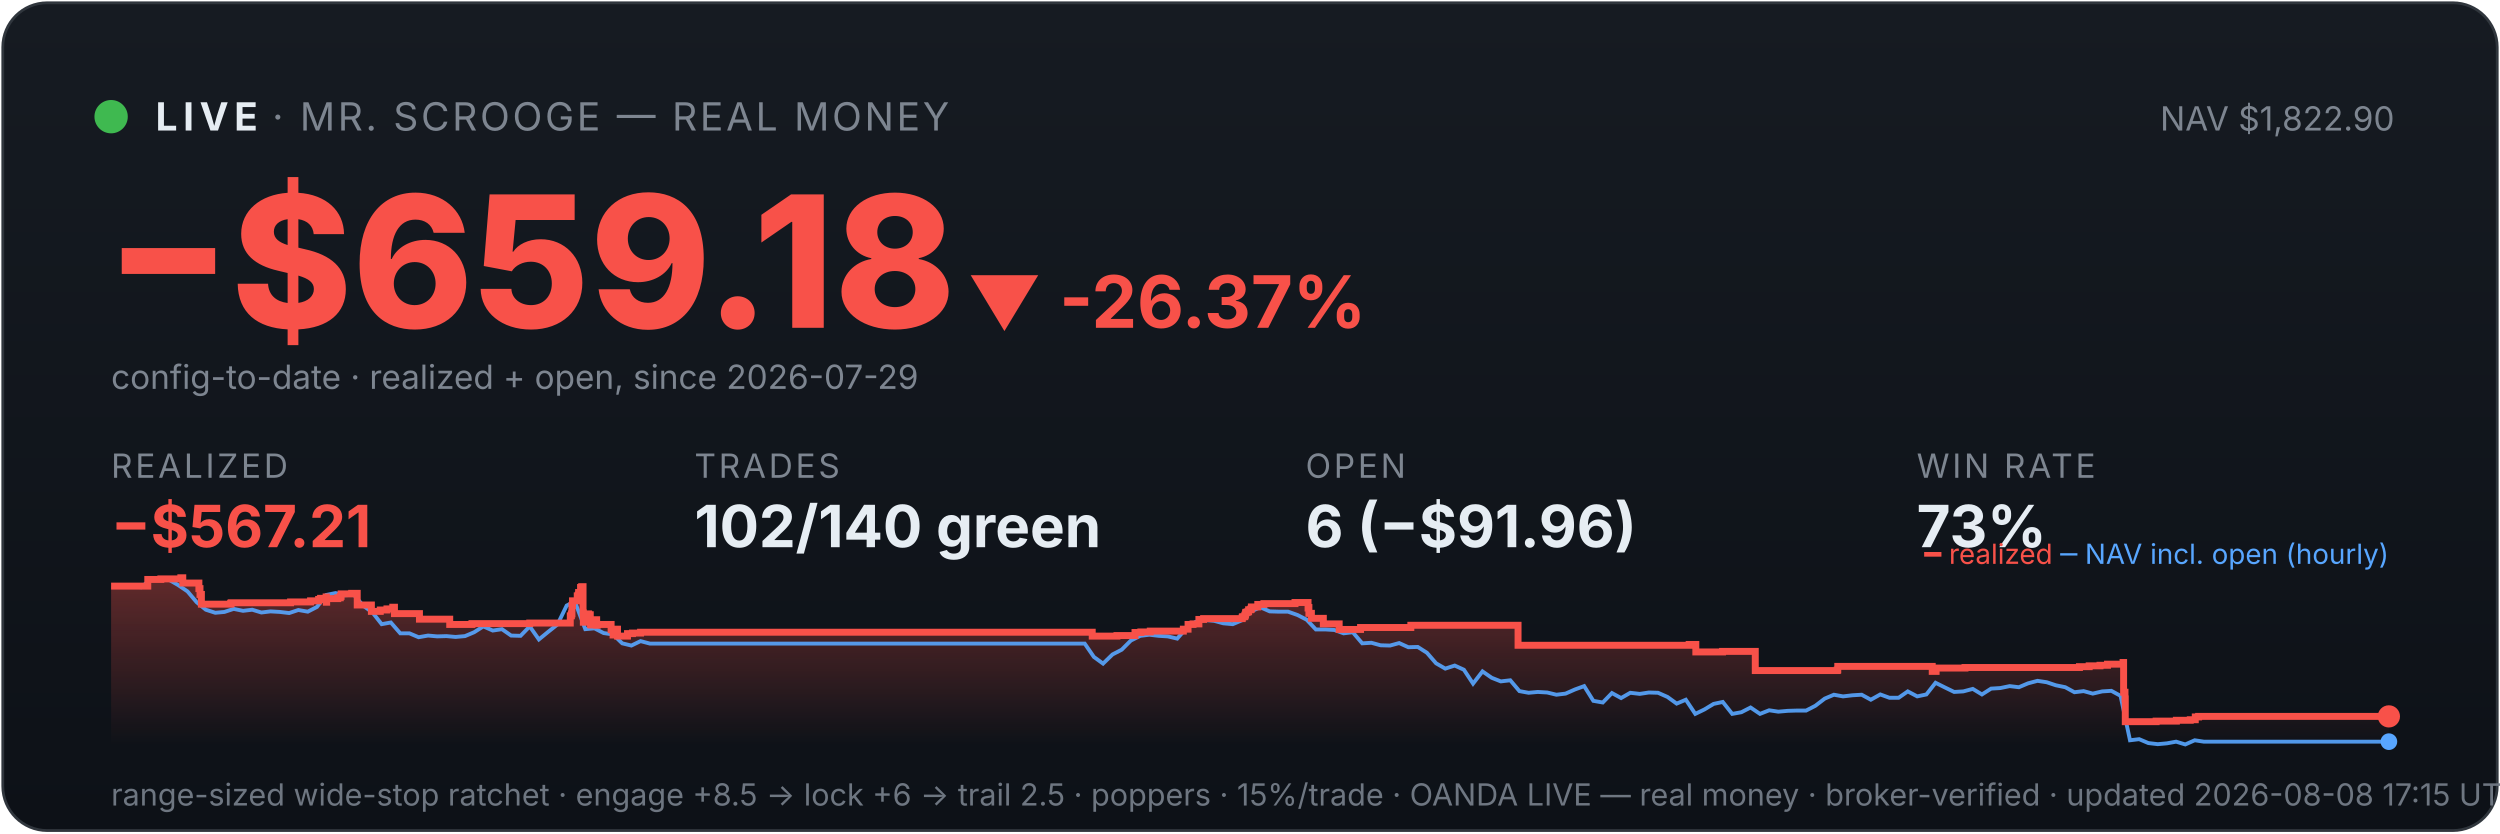
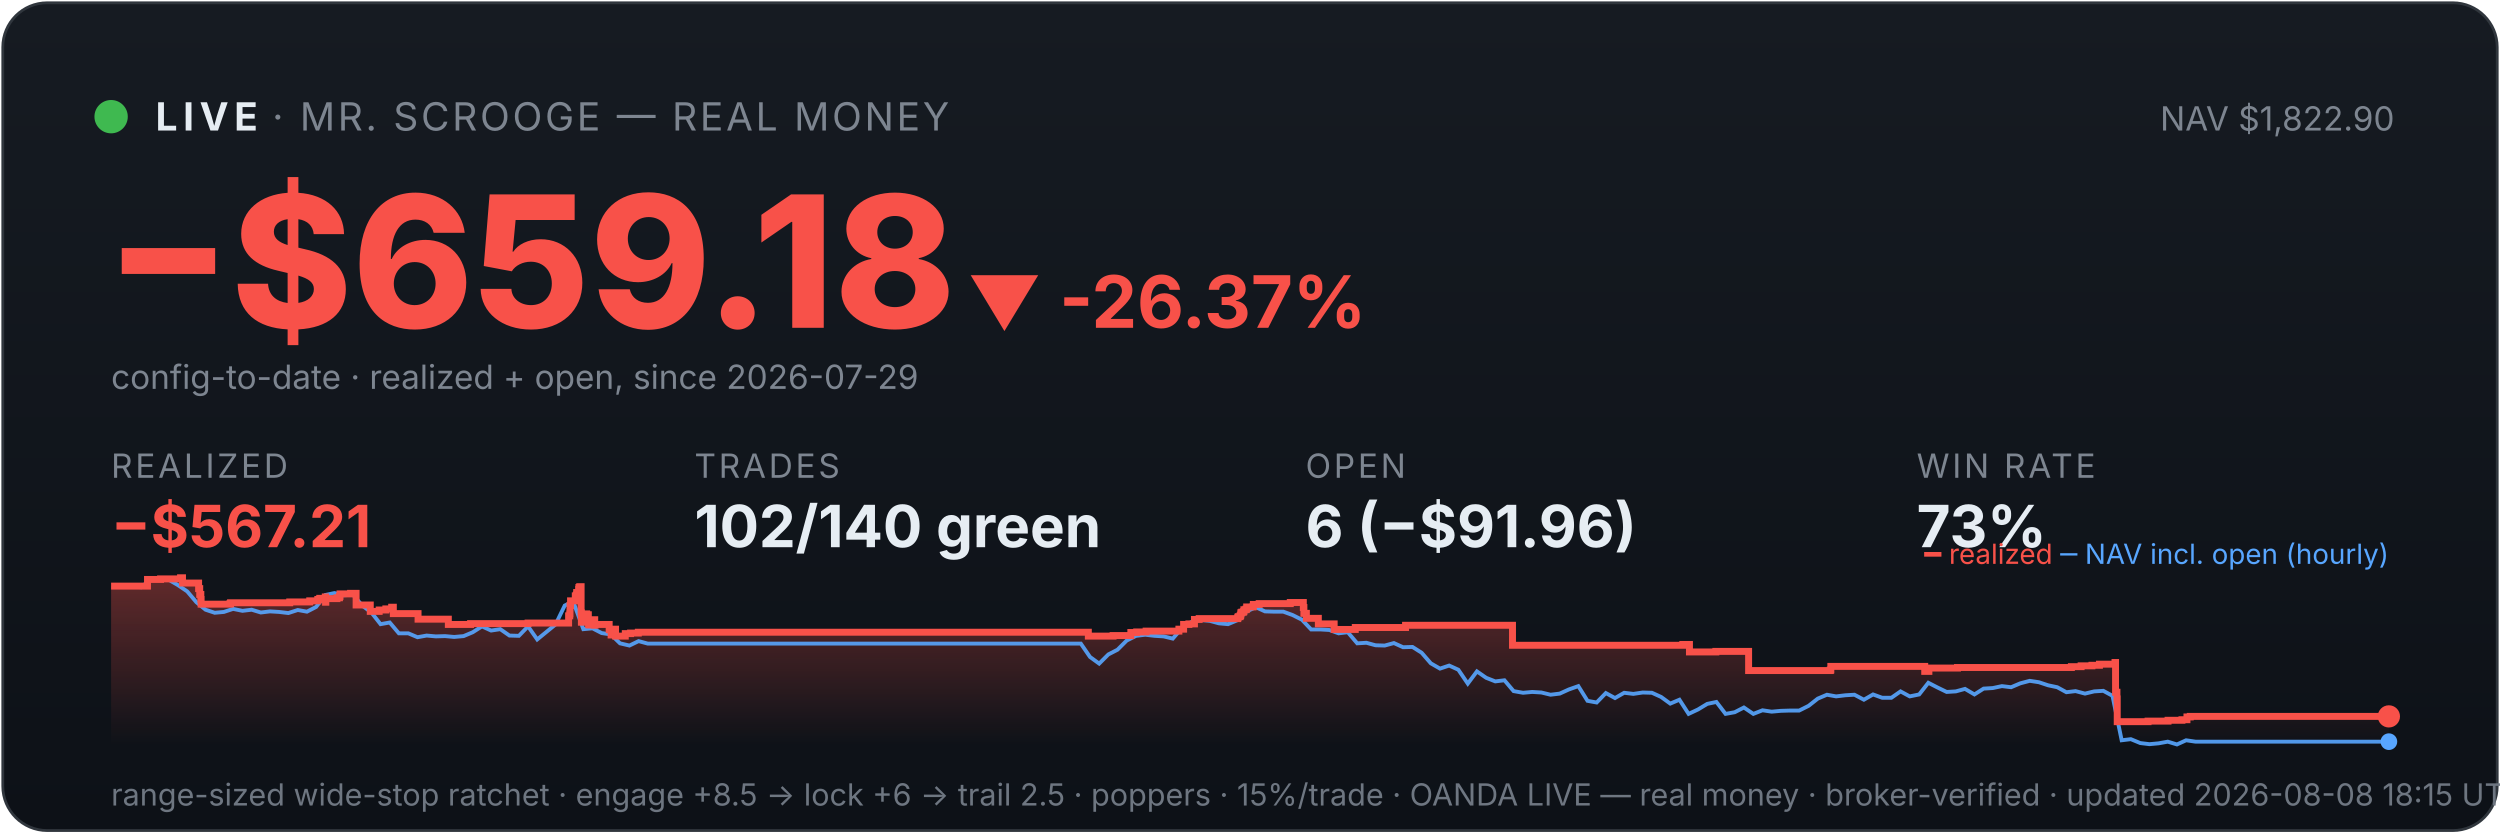
<svg xmlns="http://www.w3.org/2000/svg" viewBox="0 0 900 300" width="100%" font-family="system-ui,-apple-system,sans-serif">
  <defs>
    <linearGradient id="bg" x1="0" y1="0" x2="0" y2="1">
      <stop offset="0" stop-color="#161b22" />
      <stop offset="1" stop-color="#0d1117" />
    </linearGradient>
    <linearGradient id="fill" x1="0" y1="0" x2="0" y2="1">
      <stop offset="0" stop-color="#f85149" stop-opacity="0.35" />
      <stop offset="1" stop-color="#f85149" stop-opacity="0" />
    </linearGradient>
  </defs>
  <rect x="1" y="1" width="898" height="298" rx="16" fill="url(#bg)" stroke="#30363d" />
  <circle cx="40" cy="42" r="6" fill="#3fb950" />
  <text x="56" y="47" font-size="14" font-weight="700" fill="#e6edf3" letter-spacing="2">LIVE</text>
  <text x="98" y="47" font-size="14" fill="#7d8590" letter-spacing="1">· MR. SCROOGE — REAL MONEY</text>
  <text x="862" y="47" font-size="12" fill="#7d8590" text-anchor="end">NAV $1,822.90</text>
  <text x="38" y="118" font-size="66" font-weight="800" fill="#f85149">−$659.18</text>
  <text x="348" y="118" font-size="26" font-weight="700" fill="#f85149">▼ -26.37%</text>
  <text x="40" y="140" font-size="12" fill="#7d8590">config-to-date · realized + open, since 2026-07-29</text>
  <text x="40" y="172" font-family="system-ui,-apple-system,sans-serif" font-size="12" fill="#7d8590" letter-spacing="1">REALIZED</text>
  <text x="40" y="197" font-family="system-ui,-apple-system,sans-serif" font-size="21" font-weight="700" fill="#f85149">−$567.21</text>
  <text x="250" y="172" font-family="system-ui,-apple-system,sans-serif" font-size="12" fill="#7d8590" letter-spacing="1">TRADES</text>
  <text x="250" y="197" font-family="system-ui,-apple-system,sans-serif" font-size="21" font-weight="700" fill="#e6edf3">102/140 green</text>
  <text x="470" y="172" font-family="system-ui,-apple-system,sans-serif" font-size="12" fill="#7d8590" letter-spacing="1">OPEN</text>
  <text x="470" y="197" font-family="system-ui,-apple-system,sans-serif" font-size="21" font-weight="700" fill="#e6edf3">6 (−$91.96)</text>
  <text x="690" y="172" font-family="system-ui,-apple-system,sans-serif" font-size="12" fill="#7d8590" letter-spacing="1">WIN RATE</text>
  <text x="690" y="197" font-family="system-ui,-apple-system,sans-serif" font-size="21" font-weight="700" fill="#e6edf3">73%</text>
-   <polygon points="40,268 40.0,211.0 53.2,211.0 53.2,208.6 57.9,208.6 57.9,208.4 65.1,208.4 65.1,208.2 65.1,208.2 65.1,208.0 65.8,208.0 65.8,209.9 71.6,209.9 71.6,211.9 72.0,211.9 72.0,214.0 72.5,214.0 72.5,215.8 72.5,215.8 72.5,217.5 83.0,217.5 83.0,217.3 83.2,217.3 83.2,217.0 104.6,217.0 104.6,216.7 111.8,216.7 111.8,216.3 114.7,216.3 114.7,215.8 115.4,215.8 115.4,215.4 117.4,215.4 117.4,214.9 117.5,214.9 117.5,216.8 117.6,216.8 117.6,215.5 121.6,215.5 121.6,215.2 122.5,215.2 122.5,214.7 122.8,214.7 122.8,213.8 126.6,213.8 126.6,213.6 128.6,213.6 128.6,215.5 128.6,215.5 128.6,217.8 133.7,217.8 133.7,220.1 136.9,220.1 136.9,219.6 139.3,219.6 139.3,219.2 141.4,219.2 141.4,218.6 142.0,218.6 142.0,218.2 142.0,218.2 142.0,220.9 151.0,220.9 151.0,222.9 161.9,222.9 161.9,224.8 169.9,224.8 169.9,224.5 190.7,224.5 190.7,224.3 205.3,224.3 205.3,223.1 205.3,223.1 205.3,222.7 205.3,222.7 205.3,221.7 205.7,221.7 205.7,221.0 205.9,221.0 205.9,218.0 206.1,218.0 206.1,216.3 207.8,216.3 207.8,215.3 207.8,215.3 207.8,214.5 208.2,214.5 208.2,214.2 208.3,214.2 208.3,213.3 209.0,213.3 209.0,212.2 209.0,212.2 209.0,211.5 209.4,211.5 209.4,211.2 209.9,211.2 209.9,214.0 209.9,214.0 209.9,217.3 209.9,217.3 209.9,220.6 210.0,220.6 210.0,224.0 210.5,224.0 210.5,222.0 210.6,222.0 210.6,221.7 211.3,221.7 211.3,221.5 211.6,221.5 211.6,221.0 211.9,221.0 211.9,222.9 211.9,222.9 211.9,221.8 212.1,221.8 212.1,221.7 212.4,221.7 212.4,221.3 212.5,221.3 212.5,223.3 212.6,223.3 212.6,225.2 212.6,225.2 212.6,224.9 213.0,224.9 213.0,225.0 213.3,225.0 213.3,224.7 213.3,224.7 213.3,224.3 213.6,224.3 213.6,223.6 213.7,223.6 213.7,223.4 213.7,223.4 213.7,223.1 214.8,223.1 214.8,225.1 215.0,225.1 215.0,224.8 220.0,224.8 220.0,226.7 220.7,226.7 220.7,228.6 220.8,228.6 220.8,227.6 221.0,227.6 221.0,226.9 221.4,226.9 221.4,226.5 222.3,226.5 222.3,229.0 225.9,229.0 225.9,228.1 227.7,228.1 227.7,227.9 230.6,227.9 230.6,227.6 393.2,227.6 393.2,229.0 402.1,229.0 402.1,228.8 408.6,228.8 408.6,227.7 410.7,227.7 410.7,227.5 414.1,227.5 414.1,227.2 426.0,227.2 426.0,226.7 426.0,226.7 426.0,226.5 427.7,226.5 427.7,224.8 429.5,224.8 429.5,224.6 431.6,224.6 431.6,223.0 433.3,223.0 433.3,222.7 447.2,222.7 447.2,222.2 447.4,222.2 447.4,222.0 448.1,222.0 448.1,221.7 448.2,221.7 448.2,221.4 448.4,221.4 448.4,220.6 448.6,220.6 448.6,220.4 449.2,220.4 449.2,220.2 449.5,220.2 449.5,219.9 449.5,219.9 449.5,219.5 450.2,219.5 450.2,219.3 450.5,219.3 450.5,218.8 450.5,218.8 450.5,218.5 452.8,218.5 452.8,218.3 452.8,218.3 452.8,217.8 452.8,217.8 452.8,217.6 455.0,217.6 455.0,217.3 466.2,217.3 466.2,216.9 470.9,216.9 470.9,218.9 471.0,218.9 471.0,218.7 471.2,218.7 471.2,220.8 472.1,220.8 472.1,222.6 476.4,222.6 476.4,224.6 482.1,224.6 482.1,226.6 489.8,226.6 489.8,225.9 507.9,225.9 507.9,225.1 546.5,225.1 546.5,232.3 608.1,232.3 608.1,232.0 610.5,232.0 610.5,234.7 620.1,234.7 620.1,234.5 631.9,234.5 631.9,241.4 661.4,241.4 661.4,241.2 661.6,241.2 661.6,239.9 695.6,239.9 695.6,241.7 697.0,241.7 697.0,240.5 707.4,240.5 707.4,240.3 748.6,240.3 748.6,240.0 752.1,240.0 752.1,239.7 756.0,239.7 756.0,239.5 758.7,239.5 758.7,239.1 764.3,239.1 764.3,238.5 764.5,238.5 764.5,241.1 764.5,241.1 764.5,249.2 765.0,249.2 765.0,251.6 765.1,251.6 765.1,259.8 776.2,259.8 776.2,259.6 783.5,259.6 783.5,259.3 788.5,259.3 788.5,259.1 790.3,259.1 790.3,258.5 790.3,258.5 790.3,258.1 791.5,258.1 791.5,257.9 860.0,257.9 860.0,257.9 860,268" fill="url(#fill)" />
-   <polyline points="40.7,211.0 40.8,211.0 44.2,211.0 44.7,211.0 47.5,211.1 50.8,211.4 54.2,208.7 57.5,208.2 60.8,208.7 64.1,210.6 67.5,212.9 70.8,216.8 74.1,219.5 77.5,220.6 80.8,220.3 84.1,219.2 87.5,219.9 90.8,219.5 94.1,220.5 97.4,220.1 100.8,220.3 104.1,220.7 107.4,219.6 110.8,220.2 114.1,218.5 117.4,214.2 120.8,213.5 124.1,214.3 127.4,214.1 130.7,218.0 134.1,220.5 137.4,224.7 140.7,224.1 144.1,228.0 147.4,228.0 150.7,229.4 154.1,228.8 157.4,229.1 160.7,229.0 164.0,229.3 167.4,229.0 170.7,227.6 174.0,225.5 177.4,227.0 180.7,226.5 184.0,228.8 187.4,228.9 190.7,225.5 194.0,230.2 197.3,227.5 200.7,224.8 204.0,218.0 206.4,216.8 207.3,217.5 210.7,226.5 214.0,226.2 217.3,227.9 220.7,228.4 224.0,231.6 227.3,232.4 230.6,230.8 234.0,231.7 237.3,231.7 240.6,231.7 244.0,231.7 247.3,231.7 250.6,231.7 254.0,231.7 257.3,231.7 260.6,231.7 263.9,231.7 267.3,231.7 270.6,231.7 273.9,231.7 277.3,231.7 280.6,231.7 283.9,231.7 287.2,231.7 290.6,231.7 293.9,231.7 297.2,231.7 300.6,231.7 303.9,231.7 307.2,231.7 310.6,231.7 313.9,231.7 317.2,231.7 320.5,231.7 323.9,231.7 327.2,231.7 330.5,231.7 333.9,231.7 337.2,231.7 340.5,231.7 343.9,231.7 347.2,231.7 350.5,231.7 353.8,231.7 357.2,231.7 360.5,231.7 363.8,231.7 367.2,231.7 370.5,231.7 373.8,231.7 377.2,231.7 380.5,231.7 383.8,231.7 387.1,231.7 390.5,231.7 393.8,236.5 397.1,238.9 400.5,235.6 403.8,233.9 407.1,230.6 410.5,228.9 413.8,228.5 417.1,228.9 420.4,229.1 423.8,229.9 427.1,226.1 430.4,223.9 433.8,223.2 437.1,223.5 440.4,224.4 443.8,224.7 447.1,223.3 450.4,220.1 453.7,218.6 457.1,220.1 460.4,220.2 463.7,220.2 467.1,221.4 470.4,223.1 473.7,226.6 477.1,226.6 480.4,226.8 483.7,228.0 487.0,227.6 490.4,231.6 493.7,231.4 497.0,232.3 500.4,232.4 503.7,231.5 507.0,233.0 510.4,232.9 513.7,235.0 517.0,238.8 520.3,240.7 523.7,239.6 527.0,241.1 530.3,246.1 533.7,241.7 537.0,244.0 540.3,245.3 543.7,244.9 547.0,248.8 550.3,249.4 553.6,249.1 557.0,249.3 560.3,250.1 563.6,249.7 567.0,248.2 570.3,247.0 573.6,252.3 577.0,252.9 580.3,249.5 583.6,251.3 586.9,249.4 590.3,249.8 593.6,249.3 596.9,249.4 600.3,250.9 603.6,253.3 606.9,251.9 610.3,257.0 613.6,255.4 616.9,253.4 620.2,252.7 623.6,257.0 626.9,256.4 630.2,254.7 633.6,257.0 636.9,255.7 640.2,256.2 643.6,255.9 646.9,255.8 650.2,255.8 653.5,254.1 656.9,251.5 660.2,250.1 663.5,250.7 666.9,250.3 670.2,250.1 673.5,251.9 676.9,250.0 680.2,251.2 683.5,251.2 686.8,248.9 690.2,250.7 693.5,250.0 696.8,245.8 700.2,247.5 703.5,249.1 706.8,248.9 710.2,248.0 713.5,250.0 716.8,247.9 720.1,247.7 723.5,247.0 726.8,247.4 730.1,246.0 733.5,245.1 736.8,245.6 740.1,246.7 743.5,247.4 746.8,249.2 750.1,248.8 753.4,249.7 756.8,248.9 760.1,248.7 763.4,250.5 766.8,266.5 770.1,266.1 773.4,267.5 776.8,267.9 780.1,267.6 783.4,267.0 786.7,268.0 790.1,266.5 793.4,267.0 796.7,267.0 800.1,267.0 803.4,267.0 806.7,267.0 810.1,267.0 813.4,267.0 816.7,267.0 820.0,267.0 823.4,267.0 826.7,267.0 830.0,267.0 833.4,267.0 836.7,267.0 840.0,267.0 843.4,267.0 846.7,267.0 850.0,267.0 853.3,267.0 856.7,267.0 860.0,267.0" fill="none" stroke="#58a6ff" stroke-width="1.4" opacity="0.9" />
-   <polyline points="40.0,211.0 53.2,211.0 53.2,208.6 57.9,208.6 57.9,208.4 65.1,208.4 65.1,208.2 65.1,208.2 65.1,208.0 65.8,208.0 65.8,209.9 71.6,209.9 71.6,211.9 72.0,211.9 72.0,214.0 72.5,214.0 72.5,215.8 72.5,215.8 72.5,217.5 83.0,217.5 83.0,217.3 83.2,217.3 83.2,217.0 104.6,217.0 104.6,216.7 111.8,216.7 111.8,216.3 114.7,216.3 114.7,215.8 115.4,215.8 115.4,215.4 117.4,215.4 117.4,214.9 117.5,214.9 117.5,216.8 117.6,216.8 117.6,215.5 121.6,215.5 121.6,215.2 122.5,215.2 122.5,214.7 122.8,214.7 122.8,213.8 126.6,213.8 126.6,213.6 128.6,213.6 128.6,215.5 128.6,215.5 128.6,217.8 133.7,217.8 133.7,220.1 136.9,220.1 136.9,219.6 139.3,219.6 139.3,219.2 141.4,219.2 141.4,218.6 142.0,218.6 142.0,218.2 142.0,218.2 142.0,220.9 151.0,220.9 151.0,222.9 161.9,222.9 161.9,224.8 169.9,224.8 169.9,224.5 190.7,224.5 190.7,224.3 205.3,224.3 205.3,223.1 205.3,223.1 205.3,222.7 205.3,222.7 205.3,221.7 205.7,221.7 205.7,221.0 205.9,221.0 205.9,218.0 206.1,218.0 206.1,216.3 207.8,216.3 207.8,215.3 207.8,215.3 207.8,214.5 208.2,214.5 208.2,214.2 208.3,214.2 208.3,213.3 209.0,213.3 209.0,212.2 209.0,212.2 209.0,211.5 209.4,211.5 209.4,211.2 209.9,211.2 209.9,214.0 209.9,214.0 209.9,217.3 209.9,217.3 209.9,220.6 210.0,220.6 210.0,224.0 210.5,224.0 210.5,222.0 210.6,222.0 210.6,221.7 211.3,221.7 211.3,221.5 211.6,221.5 211.6,221.0 211.9,221.0 211.9,222.9 211.9,222.9 211.9,221.8 212.1,221.8 212.1,221.7 212.4,221.7 212.4,221.3 212.5,221.3 212.5,223.3 212.6,223.3 212.6,225.2 212.6,225.2 212.6,224.9 213.0,224.9 213.0,225.0 213.3,225.0 213.3,224.7 213.3,224.7 213.3,224.3 213.6,224.3 213.6,223.6 213.7,223.6 213.7,223.4 213.7,223.4 213.7,223.1 214.8,223.1 214.8,225.1 215.0,225.1 215.0,224.8 220.0,224.8 220.0,226.7 220.7,226.7 220.7,228.6 220.8,228.6 220.8,227.6 221.0,227.6 221.0,226.9 221.4,226.9 221.4,226.5 222.3,226.5 222.3,229.0 225.9,229.0 225.9,228.1 227.7,228.1 227.7,227.9 230.6,227.9 230.6,227.6 393.2,227.6 393.2,229.0 402.1,229.0 402.1,228.8 408.6,228.8 408.6,227.7 410.7,227.7 410.7,227.5 414.1,227.5 414.1,227.2 426.0,227.2 426.0,226.7 426.0,226.7 426.0,226.5 427.7,226.5 427.7,224.8 429.5,224.8 429.5,224.6 431.6,224.6 431.6,223.0 433.3,223.0 433.3,222.7 447.2,222.7 447.2,222.2 447.4,222.2 447.4,222.0 448.1,222.0 448.1,221.7 448.2,221.7 448.2,221.4 448.4,221.4 448.4,220.6 448.6,220.6 448.6,220.4 449.2,220.4 449.2,220.2 449.5,220.2 449.5,219.9 449.5,219.9 449.5,219.5 450.2,219.5 450.2,219.3 450.5,219.3 450.5,218.8 450.5,218.8 450.5,218.5 452.8,218.5 452.8,218.3 452.8,218.3 452.8,217.8 452.8,217.8 452.8,217.6 455.0,217.6 455.0,217.3 466.2,217.3 466.2,216.9 470.9,216.9 470.9,218.9 471.0,218.9 471.0,218.7 471.2,218.7 471.2,220.8 472.1,220.8 472.1,222.6 476.4,222.6 476.4,224.6 482.1,224.6 482.1,226.6 489.8,226.6 489.8,225.9 507.9,225.9 507.9,225.1 546.5,225.1 546.5,232.3 608.1,232.3 608.1,232.0 610.5,232.0 610.5,234.7 620.1,234.7 620.1,234.5 631.9,234.5 631.9,241.4 661.4,241.4 661.4,241.2 661.6,241.2 661.6,239.9 695.6,239.9 695.6,241.7 697.0,241.7 697.0,240.5 707.4,240.5 707.4,240.3 748.6,240.3 748.6,240.0 752.1,240.0 752.1,239.7 756.0,239.7 756.0,239.5 758.7,239.5 758.7,239.1 764.3,239.1 764.3,238.5 764.5,238.5 764.5,241.1 764.5,241.1 764.5,249.2 765.0,249.2 765.0,251.6 765.1,251.6 765.1,259.8 776.2,259.8 776.2,259.6 783.5,259.6 783.5,259.3 788.5,259.3 788.5,259.1 790.3,259.1 790.3,258.5 790.3,258.5 790.3,258.1 791.5,258.1 791.5,257.9 860.0,257.9 860.0,257.9" fill="none" stroke="#f85149" stroke-width="2.5" />
+   <polygon points="40,268 40.0,211.0 53.1,211.0 53.1,208.6 57.8,208.6 57.8,208.4 65.0,208.4 65.0,208.2 65.0,208.2 65.0,208.0 65.7,208.0 65.7,209.9 71.5,209.9 71.5,211.9 71.9,211.9 71.9,214.0 72.3,214.0 72.3,215.8 72.4,215.8 72.4,217.5 82.8,217.5 82.8,217.3 83.0,217.3 83.0,217.0 104.3,217.0 104.3,216.7 111.5,216.7 111.5,216.3 114.4,216.3 114.4,215.8 115.1,215.8 115.1,215.4 117.1,215.4 117.1,214.9 117.2,214.9 117.2,216.8 117.3,216.8 117.3,215.5 121.3,215.5 121.3,215.2 122.2,215.2 122.2,214.7 122.4,214.7 122.4,213.8 126.2,213.8 126.2,213.6 128.2,213.6 128.2,215.5 128.2,215.5 128.2,217.8 133.3,217.8 133.3,220.1 136.5,220.1 136.5,219.6 138.9,219.6 138.9,219.2 141.0,219.2 141.0,218.6 141.6,218.6 141.6,218.2 141.6,218.2 141.6,220.9 150.5,220.9 150.5,222.9 161.4,222.9 161.4,224.8 169.4,224.8 169.4,224.5 190.1,224.5 190.1,224.3 204.7,224.3 204.7,223.1 204.7,223.1 204.7,222.7 204.7,222.7 204.7,221.7 205.1,221.7 205.1,221.0 205.2,221.0 205.2,218.0 205.4,218.0 205.4,216.3 207.1,216.3 207.1,215.3 207.1,215.3 207.1,214.5 207.5,214.5 207.5,214.2 207.6,214.2 207.6,213.3 208.3,213.3 208.3,212.2 208.4,212.2 208.4,211.5 208.7,211.5 208.7,211.2 209.2,211.2 209.2,214.0 209.2,214.0 209.2,217.3 209.2,217.3 209.2,220.6 209.3,220.6 209.3,224.0 209.8,224.0 209.8,222.0 209.9,222.0 209.9,221.7 210.6,221.7 210.6,221.5 210.9,221.5 210.9,221.0 211.2,221.0 211.2,222.9 211.2,222.9 211.2,221.8 211.4,221.8 211.4,221.7 211.7,221.7 211.7,221.3 211.8,221.3 211.8,223.3 211.9,223.3 211.9,225.2 211.9,225.2 211.9,224.9 212.3,224.9 212.3,225.0 212.6,225.0 212.6,224.7 212.6,224.7 212.6,224.3 212.9,224.3 212.9,223.6 213.0,223.6 213.0,223.4 213.0,223.4 213.0,223.1 214.1,223.1 214.1,225.1 214.2,225.1 214.2,224.8 219.3,224.8 219.3,226.7 220.0,226.7 220.0,228.6 220.1,228.6 220.1,227.6 220.3,227.6 220.3,226.9 220.7,226.9 220.7,226.5 221.6,226.5 221.6,229.0 225.1,229.0 225.1,228.1 227.0,228.1 227.0,227.9 229.8,227.9 229.8,227.6 391.8,227.6 391.8,229.0 400.7,229.0 400.7,228.8 407.1,228.8 407.1,227.7 409.2,227.7 409.2,227.5 412.6,227.5 412.6,227.2 424.4,227.2 424.4,226.7 424.4,226.7 424.4,226.5 426.1,226.5 426.1,224.8 428.0,224.8 428.0,224.6 430.0,224.6 430.0,223.0 431.7,223.0 431.7,222.7 445.6,222.7 445.6,222.2 445.8,222.2 445.8,222.0 446.4,222.0 446.4,221.7 446.6,221.7 446.6,221.4 446.7,221.4 446.7,220.6 447.0,220.6 447.0,220.4 447.6,220.4 447.6,220.2 447.8,220.2 447.8,219.9 447.8,219.9 447.8,219.5 448.5,219.5 448.5,219.3 448.8,219.3 448.8,218.8 448.8,218.8 448.8,218.5 451.1,218.5 451.1,218.3 451.2,218.3 451.2,217.8 451.2,217.8 451.2,217.6 453.3,217.6 453.3,217.3 464.5,217.3 464.5,216.9 469.2,216.9 469.2,218.9 469.2,218.9 469.2,218.7 469.4,218.7 469.4,220.8 470.3,220.8 470.3,222.6 474.6,222.6 474.6,224.6 480.3,224.6 480.3,226.6 487.9,226.6 487.9,225.9 506.0,225.9 506.0,225.1 544.5,225.1 544.5,232.3 605.8,232.3 605.8,232.0 608.2,232.0 608.2,234.7 617.7,234.7 617.7,234.5 629.5,234.5 629.5,241.4 658.9,241.4 658.9,241.2 659.1,241.2 659.1,239.9 692.9,239.9 692.9,241.7 694.4,241.7 694.4,240.5 704.7,240.5 704.7,240.3 745.7,240.3 745.7,240.0 749.2,240.0 749.2,239.7 753.1,239.7 753.1,239.5 755.8,239.5 755.8,239.1 761.4,239.1 761.4,238.5 761.6,238.5 761.6,241.1 761.6,241.1 761.6,249.2 762.1,249.2 762.1,251.6 762.2,251.6 762.2,259.8 773.3,259.8 773.3,259.6 780.5,259.6 780.5,259.3 785.5,259.3 785.5,259.1 787.3,259.1 787.3,258.5 787.3,258.5 787.3,258.1 788.5,258.1 788.5,257.9 860.0,257.9 860.0,257.9 860,268" fill="url(#fill)" />
+   <polyline points="40.7,211.0 40.8,211.0 44.1,211.0 44.7,211.0 47.5,211.1 50.8,211.4 54.1,208.7 57.4,208.2 60.7,208.7 64.0,210.6 67.4,212.9 70.7,216.8 74.0,219.5 77.3,220.6 80.6,220.3 83.9,219.2 87.3,219.9 90.6,219.5 93.9,220.5 97.2,220.1 100.5,220.3 103.8,220.7 107.2,219.6 110.5,220.2 113.8,218.5 117.1,214.2 120.4,213.5 123.7,214.3 127.1,214.1 130.4,218.0 133.7,220.5 137.0,224.7 140.3,224.1 143.6,228.0 147.0,228.0 150.3,229.4 153.6,228.8 156.9,229.1 160.2,229.0 163.5,229.3 166.9,229.0 170.2,227.6 173.5,225.5 176.8,227.0 180.1,226.5 183.4,228.8 186.8,228.9 190.1,225.5 193.4,230.2 196.7,227.5 200.0,224.8 203.3,218.0 205.7,216.8 206.7,217.5 210.0,226.5 213.3,226.2 216.6,227.9 219.9,228.4 223.2,231.6 226.6,232.4 229.9,230.8 233.2,231.7 236.5,231.7 239.8,231.7 243.1,231.7 246.5,231.7 249.8,231.7 253.1,231.7 256.4,231.7 259.7,231.7 263.0,231.7 266.4,231.7 269.7,231.7 273.0,231.7 276.3,231.7 279.6,231.7 282.9,231.7 286.2,231.7 289.6,231.7 292.9,231.7 296.2,231.7 299.5,231.7 302.8,231.7 306.1,231.7 309.5,231.7 312.8,231.7 316.1,231.7 319.4,231.7 322.7,231.7 326.0,231.7 329.4,231.7 332.7,231.7 336.0,231.7 339.3,231.7 342.6,231.7 345.9,231.7 349.3,231.7 352.6,231.7 355.9,231.7 359.2,231.7 362.5,231.7 365.8,231.7 369.2,231.7 372.5,231.7 375.8,231.7 379.1,231.7 382.4,231.7 385.7,231.7 389.1,231.7 392.4,236.5 395.7,238.9 399.0,235.6 402.3,233.9 405.6,230.6 409.0,228.9 412.3,228.5 415.6,228.9 418.9,229.1 422.2,229.9 425.5,226.1 428.9,223.9 432.2,223.2 435.5,223.5 438.8,224.4 442.1,224.7 445.4,223.3 448.8,220.1 452.1,218.6 455.4,220.1 458.7,220.2 462.0,220.2 465.3,221.4 468.7,223.1 472.0,226.6 475.3,226.6 478.6,226.8 481.9,228.0 485.2,227.6 488.6,231.6 491.9,231.4 495.2,232.3 498.5,232.4 501.8,231.5 505.1,233.0 508.5,232.9 511.8,235.0 515.1,238.8 518.4,240.7 521.7,239.6 525.0,241.1 528.4,246.1 531.7,241.7 535.0,244.0 538.3,245.3 541.6,244.9 544.9,248.8 548.3,249.4 551.6,249.1 554.9,249.3 558.2,250.1 561.5,249.7 564.8,248.2 568.2,247.0 571.5,252.3 574.8,252.9 578.1,249.5 581.4,251.3 584.7,249.4 588.0,249.8 591.4,249.3 594.7,249.4 598.0,250.9 601.3,253.3 604.6,251.9 607.9,257.0 611.3,255.4 614.6,253.4 617.9,252.7 621.2,257.0 624.5,256.4 627.8,254.7 631.2,257.0 634.5,255.7 637.8,256.2 641.1,255.9 644.4,255.8 647.7,255.8 651.1,254.1 654.4,251.5 657.7,250.1 661.0,250.7 664.3,250.3 667.6,250.1 671.0,251.9 674.3,250.0 677.6,251.2 680.9,251.2 684.2,248.9 687.5,250.7 690.9,250.0 694.2,245.8 697.5,247.5 700.8,249.1 704.1,248.9 707.4,248.0 710.8,250.0 714.1,247.9 717.4,247.7 720.7,247.0 724.0,247.4 727.3,246.0 730.7,245.1 734.0,245.6 737.3,246.7 740.6,247.4 743.9,249.2 747.2,248.8 750.6,249.7 753.9,248.9 757.2,248.7 760.5,250.5 763.8,266.5 767.1,266.1 770.5,267.5 773.8,267.9 777.1,267.6 780.4,267.0 783.7,268.0 787.0,266.5 790.4,267.0 793.7,267.0 797.0,267.0 800.3,267.0 803.6,267.0 806.9,267.0 810.3,267.0 813.6,267.0 816.9,267.0 820.2,267.0 823.5,267.0 826.8,267.0 830.2,267.0 833.5,267.0 836.8,267.0 840.1,267.0 843.4,267.0 846.7,267.0 850.1,267.0 853.4,267.0 856.7,267.0 860.0,267.0" fill="none" stroke="#58a6ff" stroke-width="1.4" opacity="0.9" />
+   <polyline points="40.0,211.0 53.1,211.0 53.1,208.6 57.8,208.6 57.8,208.4 65.0,208.4 65.0,208.2 65.0,208.2 65.0,208.0 65.7,208.0 65.7,209.9 71.5,209.9 71.5,211.9 71.9,211.9 71.9,214.0 72.3,214.0 72.3,215.8 72.4,215.8 72.4,217.5 82.8,217.5 82.8,217.3 83.0,217.3 83.0,217.0 104.3,217.0 104.3,216.7 111.5,216.7 111.5,216.3 114.4,216.3 114.4,215.8 115.1,215.8 115.1,215.4 117.1,215.4 117.1,214.9 117.2,214.9 117.2,216.8 117.3,216.8 117.3,215.5 121.3,215.5 121.3,215.2 122.2,215.2 122.2,214.7 122.4,214.7 122.4,213.8 126.2,213.8 126.2,213.6 128.2,213.6 128.2,215.5 128.2,215.5 128.2,217.8 133.3,217.8 133.3,220.1 136.5,220.1 136.5,219.6 138.9,219.6 138.9,219.2 141.0,219.2 141.0,218.6 141.6,218.6 141.6,218.2 141.6,218.2 141.6,220.9 150.5,220.9 150.5,222.9 161.4,222.9 161.4,224.8 169.4,224.8 169.4,224.5 190.1,224.5 190.1,224.3 204.7,224.3 204.7,223.1 204.7,223.1 204.7,222.7 204.7,222.7 204.7,221.7 205.1,221.7 205.1,221.0 205.2,221.0 205.2,218.0 205.4,218.0 205.4,216.3 207.1,216.3 207.1,215.3 207.1,215.3 207.1,214.5 207.5,214.5 207.5,214.2 207.6,214.2 207.6,213.3 208.3,213.3 208.3,212.2 208.4,212.2 208.4,211.5 208.7,211.5 208.7,211.2 209.2,211.2 209.2,214.0 209.2,214.0 209.2,217.3 209.2,217.3 209.2,220.6 209.3,220.6 209.3,224.0 209.8,224.0 209.8,222.0 209.9,222.0 209.9,221.7 210.6,221.7 210.6,221.5 210.9,221.5 210.9,221.0 211.2,221.0 211.2,222.9 211.2,222.9 211.2,221.8 211.4,221.8 211.4,221.7 211.7,221.7 211.7,221.3 211.8,221.3 211.8,223.3 211.9,223.3 211.9,225.2 211.9,225.2 211.9,224.9 212.3,224.9 212.3,225.0 212.6,225.0 212.6,224.7 212.6,224.7 212.6,224.3 212.9,224.3 212.9,223.6 213.0,223.6 213.0,223.4 213.0,223.4 213.0,223.1 214.1,223.1 214.1,225.1 214.2,225.1 214.2,224.8 219.3,224.8 219.3,226.7 220.0,226.7 220.0,228.6 220.1,228.6 220.1,227.6 220.3,227.6 220.3,226.9 220.7,226.9 220.7,226.5 221.6,226.5 221.6,229.0 225.1,229.0 225.1,228.1 227.0,228.1 227.0,227.9 229.8,227.9 229.8,227.6 391.8,227.6 391.8,229.0 400.7,229.0 400.7,228.8 407.1,228.8 407.1,227.7 409.2,227.7 409.2,227.5 412.6,227.5 412.6,227.2 424.4,227.2 424.4,226.7 424.4,226.7 424.4,226.5 426.1,226.5 426.1,224.8 428.0,224.8 428.0,224.6 430.0,224.6 430.0,223.0 431.7,223.0 431.7,222.7 445.6,222.7 445.6,222.2 445.8,222.2 445.8,222.0 446.4,222.0 446.4,221.7 446.6,221.7 446.6,221.4 446.7,221.4 446.7,220.6 447.0,220.6 447.0,220.4 447.6,220.4 447.6,220.2 447.8,220.2 447.8,219.9 447.8,219.9 447.8,219.5 448.5,219.5 448.5,219.3 448.8,219.3 448.8,218.8 448.8,218.8 448.8,218.5 451.1,218.5 451.1,218.3 451.2,218.3 451.2,217.8 451.2,217.8 451.2,217.6 453.3,217.6 453.3,217.3 464.5,217.3 464.5,216.9 469.2,216.9 469.2,218.9 469.2,218.9 469.2,218.7 469.4,218.7 469.4,220.8 470.3,220.8 470.3,222.6 474.6,222.6 474.6,224.6 480.3,224.6 480.3,226.6 487.9,226.6 487.9,225.9 506.0,225.9 506.0,225.1 544.5,225.1 544.5,232.3 605.8,232.3 605.8,232.0 608.2,232.0 608.2,234.7 617.7,234.7 617.7,234.5 629.5,234.5 629.5,241.4 658.9,241.4 658.9,241.2 659.1,241.2 659.1,239.9 692.9,239.9 692.9,241.7 694.4,241.7 694.4,240.5 704.7,240.5 704.7,240.3 745.7,240.3 745.7,240.0 749.2,240.0 749.2,239.7 753.1,239.7 753.1,239.5 755.8,239.5 755.8,239.1 761.4,239.1 761.4,238.5 761.6,238.5 761.6,241.1 761.6,241.1 761.6,249.2 762.1,249.2 762.1,251.6 762.2,251.6 762.2,259.8 773.3,259.8 773.3,259.6 780.5,259.6 780.5,259.3 785.5,259.3 785.5,259.1 787.3,259.1 787.3,258.5 787.3,258.5 787.3,258.1 788.5,258.1 788.5,257.9 860.0,257.9 860.0,257.9" fill="none" stroke="#f85149" stroke-width="2.5" />
  <circle cx="860.0" cy="257.9" r="4" fill="#f85149" />
  <circle cx="860.0" cy="267.0" r="3" fill="#58a6ff" />
  <text x="860" y="203" font-size="10" text-anchor="end" fill="#7d8590">
    <tspan fill="#f85149">━ realized</tspan>
    <tspan fill="#58a6ff">─ NAV incl. open (hourly)</tspan>
  </text>
-   <text x="40" y="290" font-size="11" fill="#6e7681">range-sized wide-stop ratchet · engage +8.5 → lock +6 → trail 2.5 · poppers · 15%/trade · OANDA LIVE — real money · broker-verified · updated 2026-08-08 17:15 UTC</text>
+   <text x="40" y="290" font-size="11" fill="#6e7681">range-sized wide-stop ratchet · engage +8.5 → lock +6 → trail 2.5 · poppers · 15%/trade · OANDA LIVE — real money · broker-verified · updated 2026-08-08 18:15 UTC</text>
</svg>
